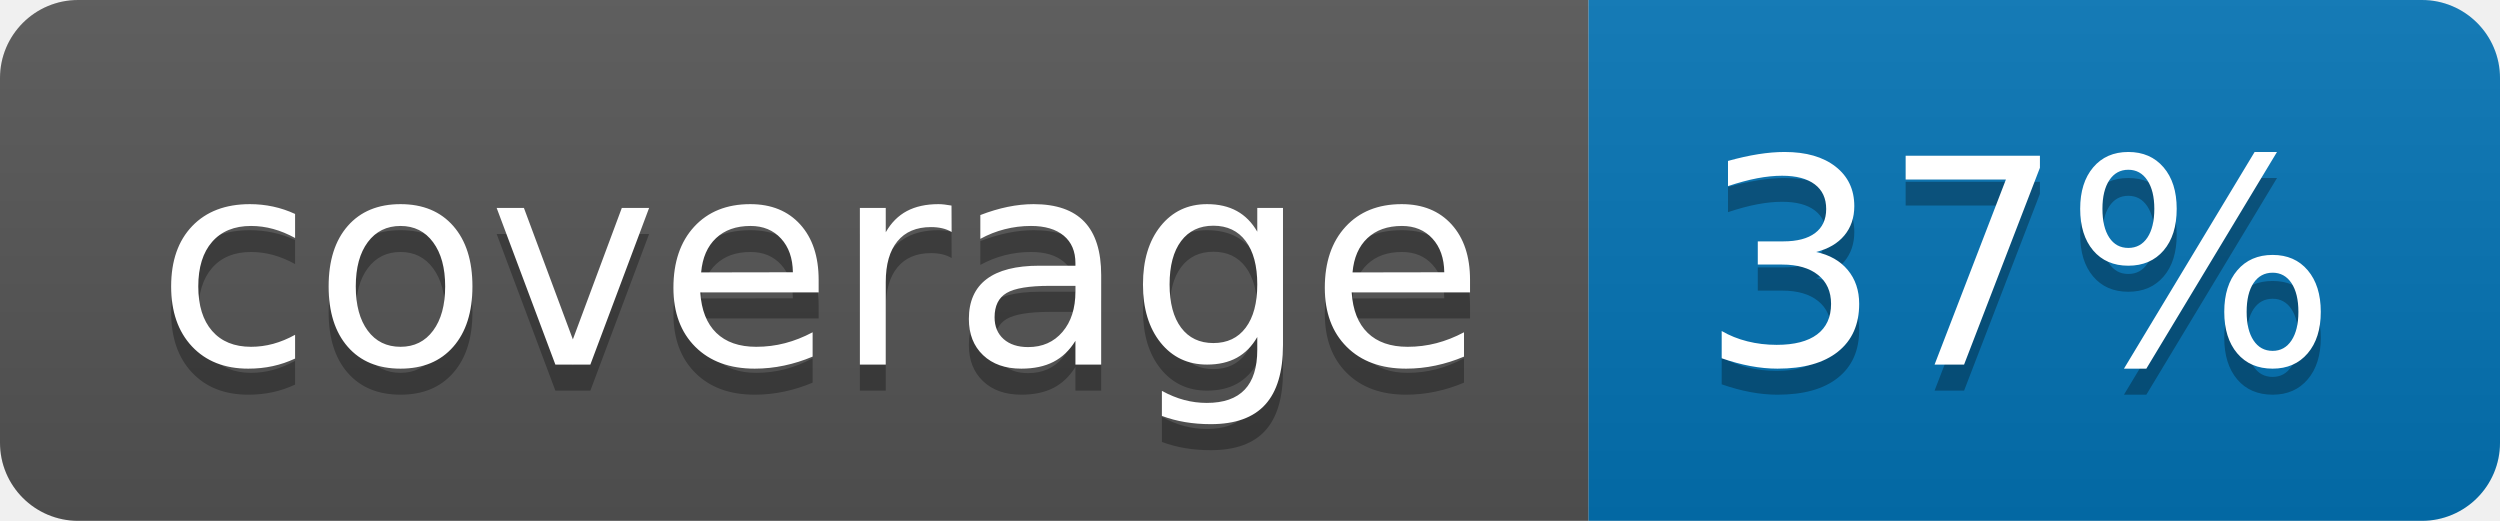
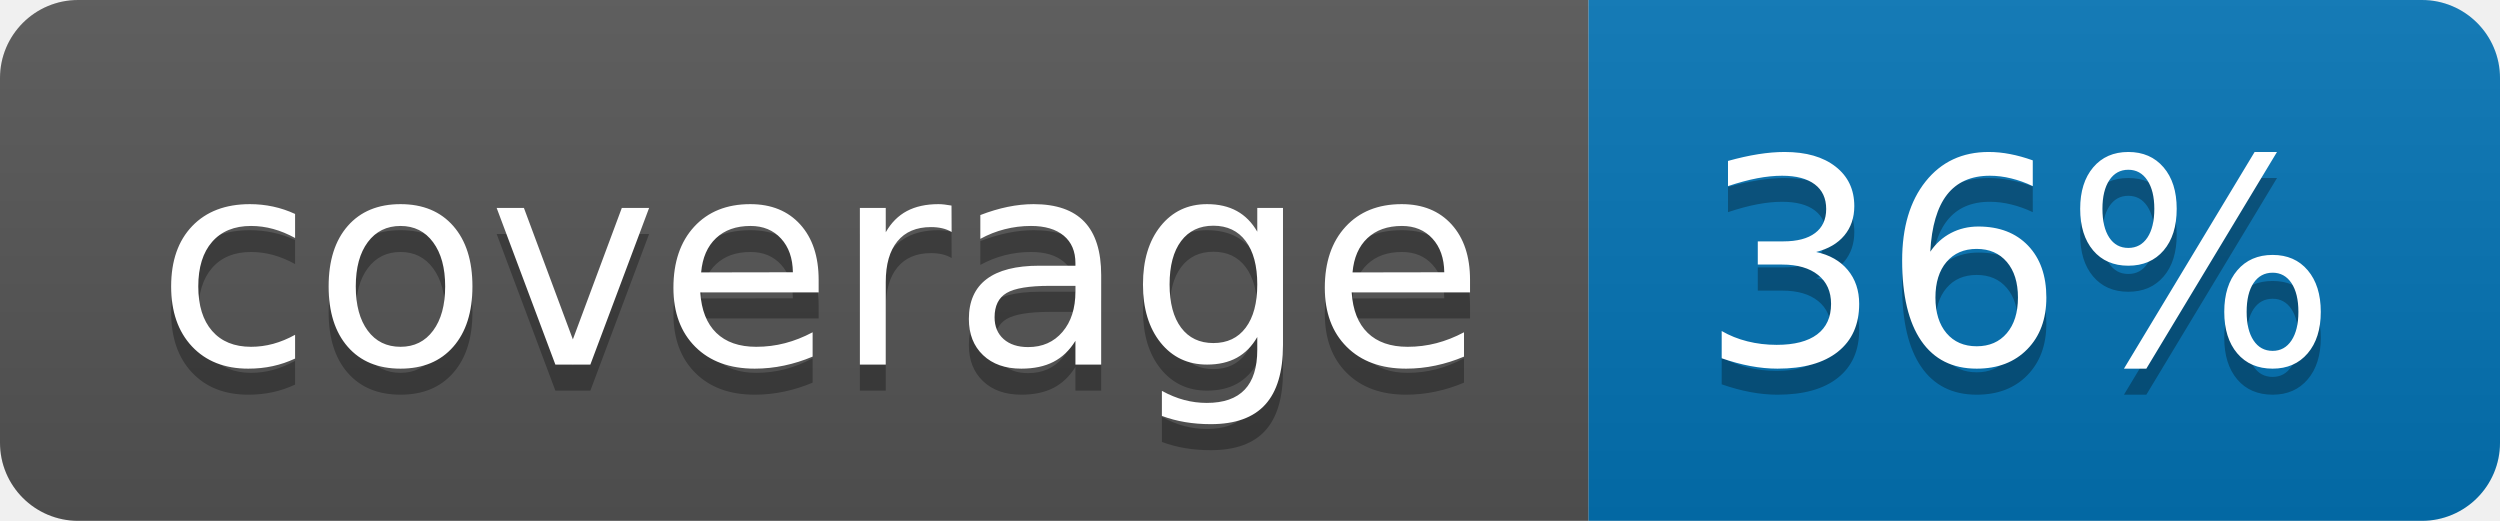
<svg xmlns="http://www.w3.org/2000/svg" width="96" height="20">
  <linearGradient id="b" x2="0" y2="100%">
    <stop offset="0" stop-color="#bbb" stop-opacity=".1" />
    <stop offset="1" stop-opacity=".1" />
  </linearGradient>
  <clipPath id="a">
    <rect width="96" height="20" rx="3" fill="#fff" />
  </clipPath>
  <g clip-path="url(#a)">
    <path fill="#555" d="M0 0h61v20H0z" />
    <path fill="#0374B5" d="M61 0h35v20H61z" />
    <path fill="url(#b)" d="M0 0h96v20H0z" />
  </g>
  <g fill="#fff" text-anchor="middle" font-family="DejaVu Sans,Verdana,Geneva,sans-serif" font-size="110">
    <text x="315" y="150" fill="#010101" fill-opacity=".3" transform="scale(.1)" textLength="510">coverage</text>
    <text x="315" y="140" transform="scale(.1)" textLength="510">coverage</text>
-     <text x="775" y="150" fill="#010101" fill-opacity=".3" transform="scale(.1)" textLength="250">37%</text>
-     <text x="775" y="140" transform="scale(.1)" textLength="250">37%</text>
+     <text x="775" y="150" fill="#010101" fill-opacity=".3" transform="scale(.1)" textLength="250">36%</text>
+     <text x="775" y="140" transform="scale(.1)" textLength="250">36%</text>
  </g>
</svg>
